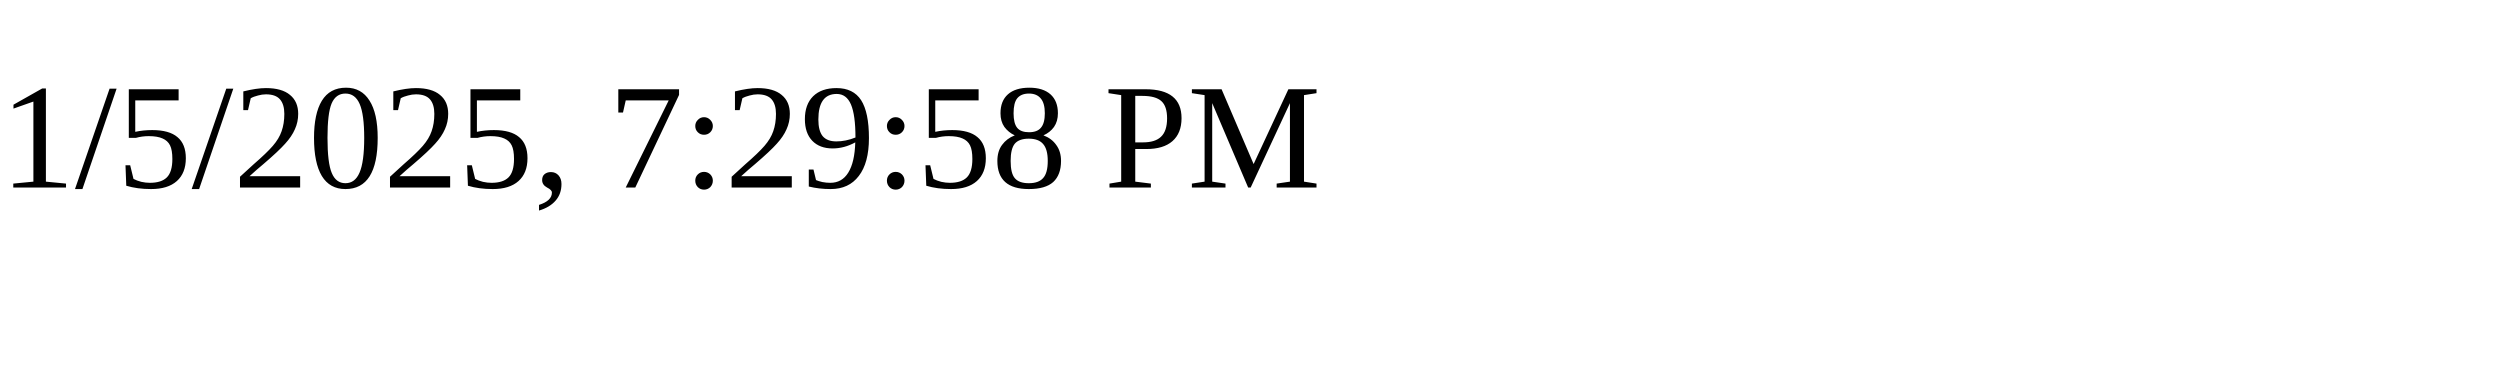
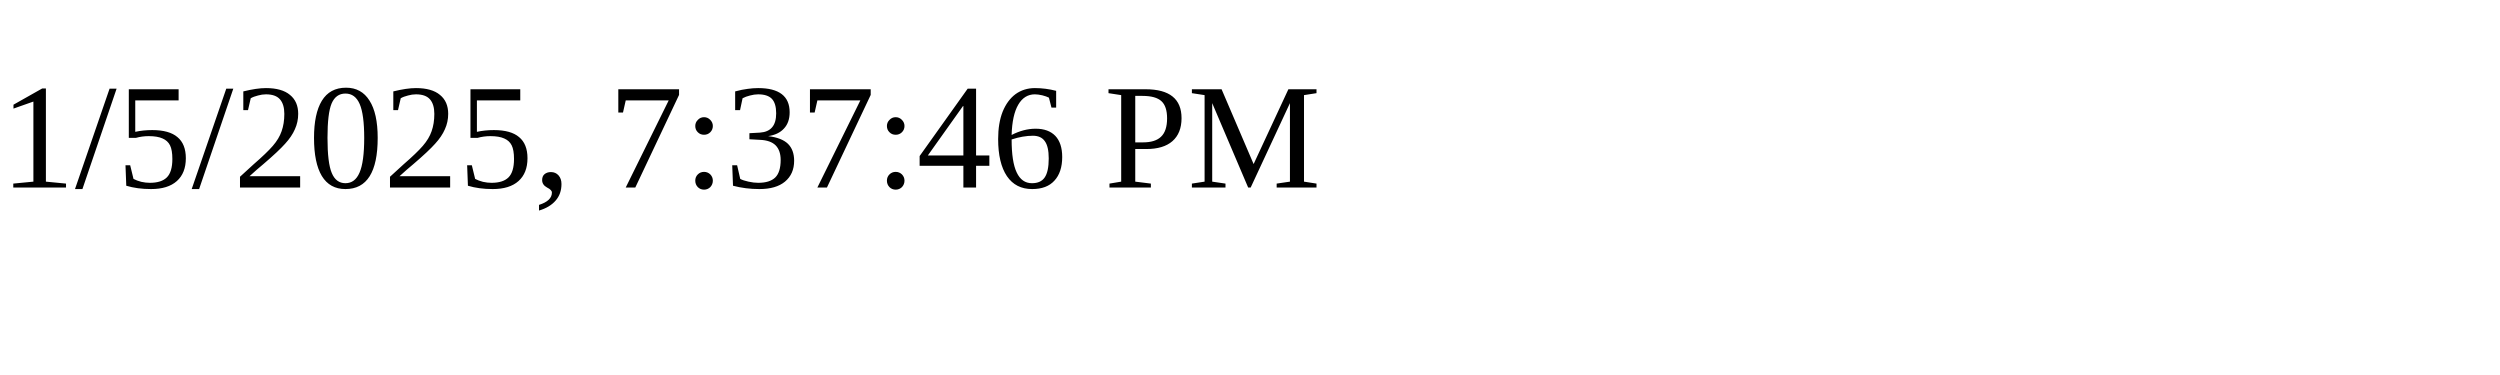
<svg xmlns="http://www.w3.org/2000/svg" height="30" width="200">
-   <text x="0" y="15">1/5/2025, 7:29:58 PM</text>
+   <text x="0" y="15">1/5/2025, 7:37:46 PM</text>
</svg>
